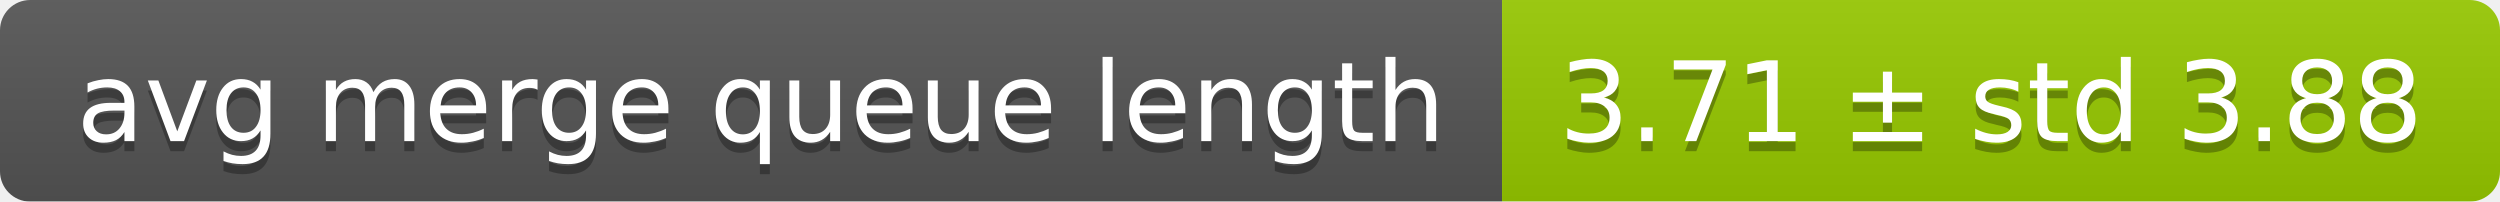
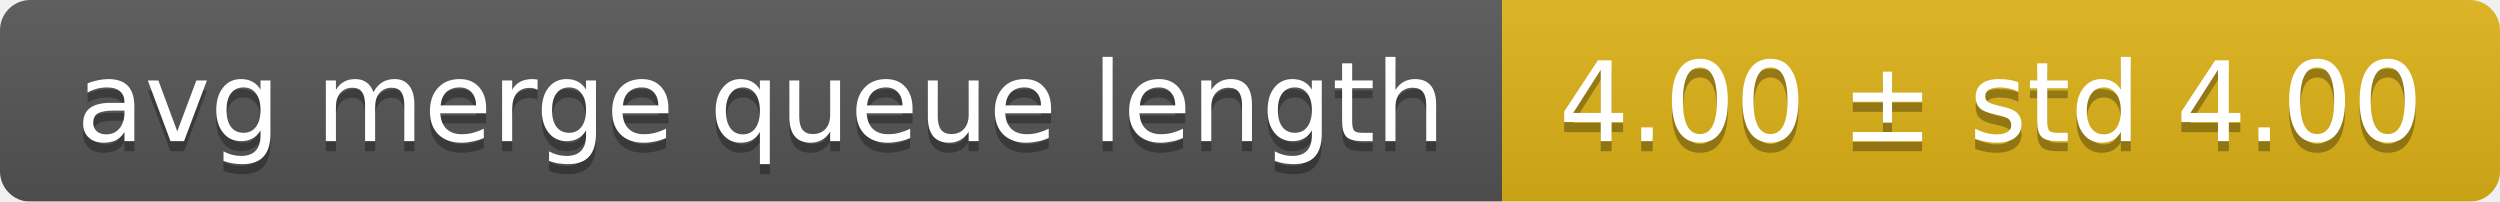
<svg xmlns="http://www.w3.org/2000/svg" width="248" height="20">
  <linearGradient id="smooth" x2="0" y2="100%">
    <stop offset="0" stop-color="#bbb" stop-opacity=".1" />
    <stop offset="1" stop-opacity=".1" />
  </linearGradient>
  <mask id="round">
    <rect width="248" height="20" rx="3" fill="#fff" />
  </mask>
  <g mask="url(#round)">
    <rect width="149" height="20" fill="#555" />
-     <rect x="149" width="99" height="20" fill="#97ca00" />
+     <rect x="149" width="99" height="20" fill="#dfb317" />
    <rect width="248" height="20" fill="url(#smooth)" />
  </g>
  <g fill="#fff" text-anchor="middle" font-family="DejaVu Sans,Verdana,Geneva,sans-serif" font-size="11">
    <text x="75.5" y="15" fill="#010101" fill-opacity=".3">avg merge queue length</text>
    <text x="75.5" y="14">avg merge queue length</text>
-     <text x="197.5" y="15" fill="#010101" fill-opacity=".3">3.71 ± std 3.88</text>
-     <text x="197.5" y="14">3.71 ± std 3.88</text>
+     <text x="197.5" y="15" fill="#010101" fill-opacity=".3">4.00 ± std 4.00</text>
+     <text x="197.5" y="14">4.00 ± std 4.00</text>
  </g>
</svg>
